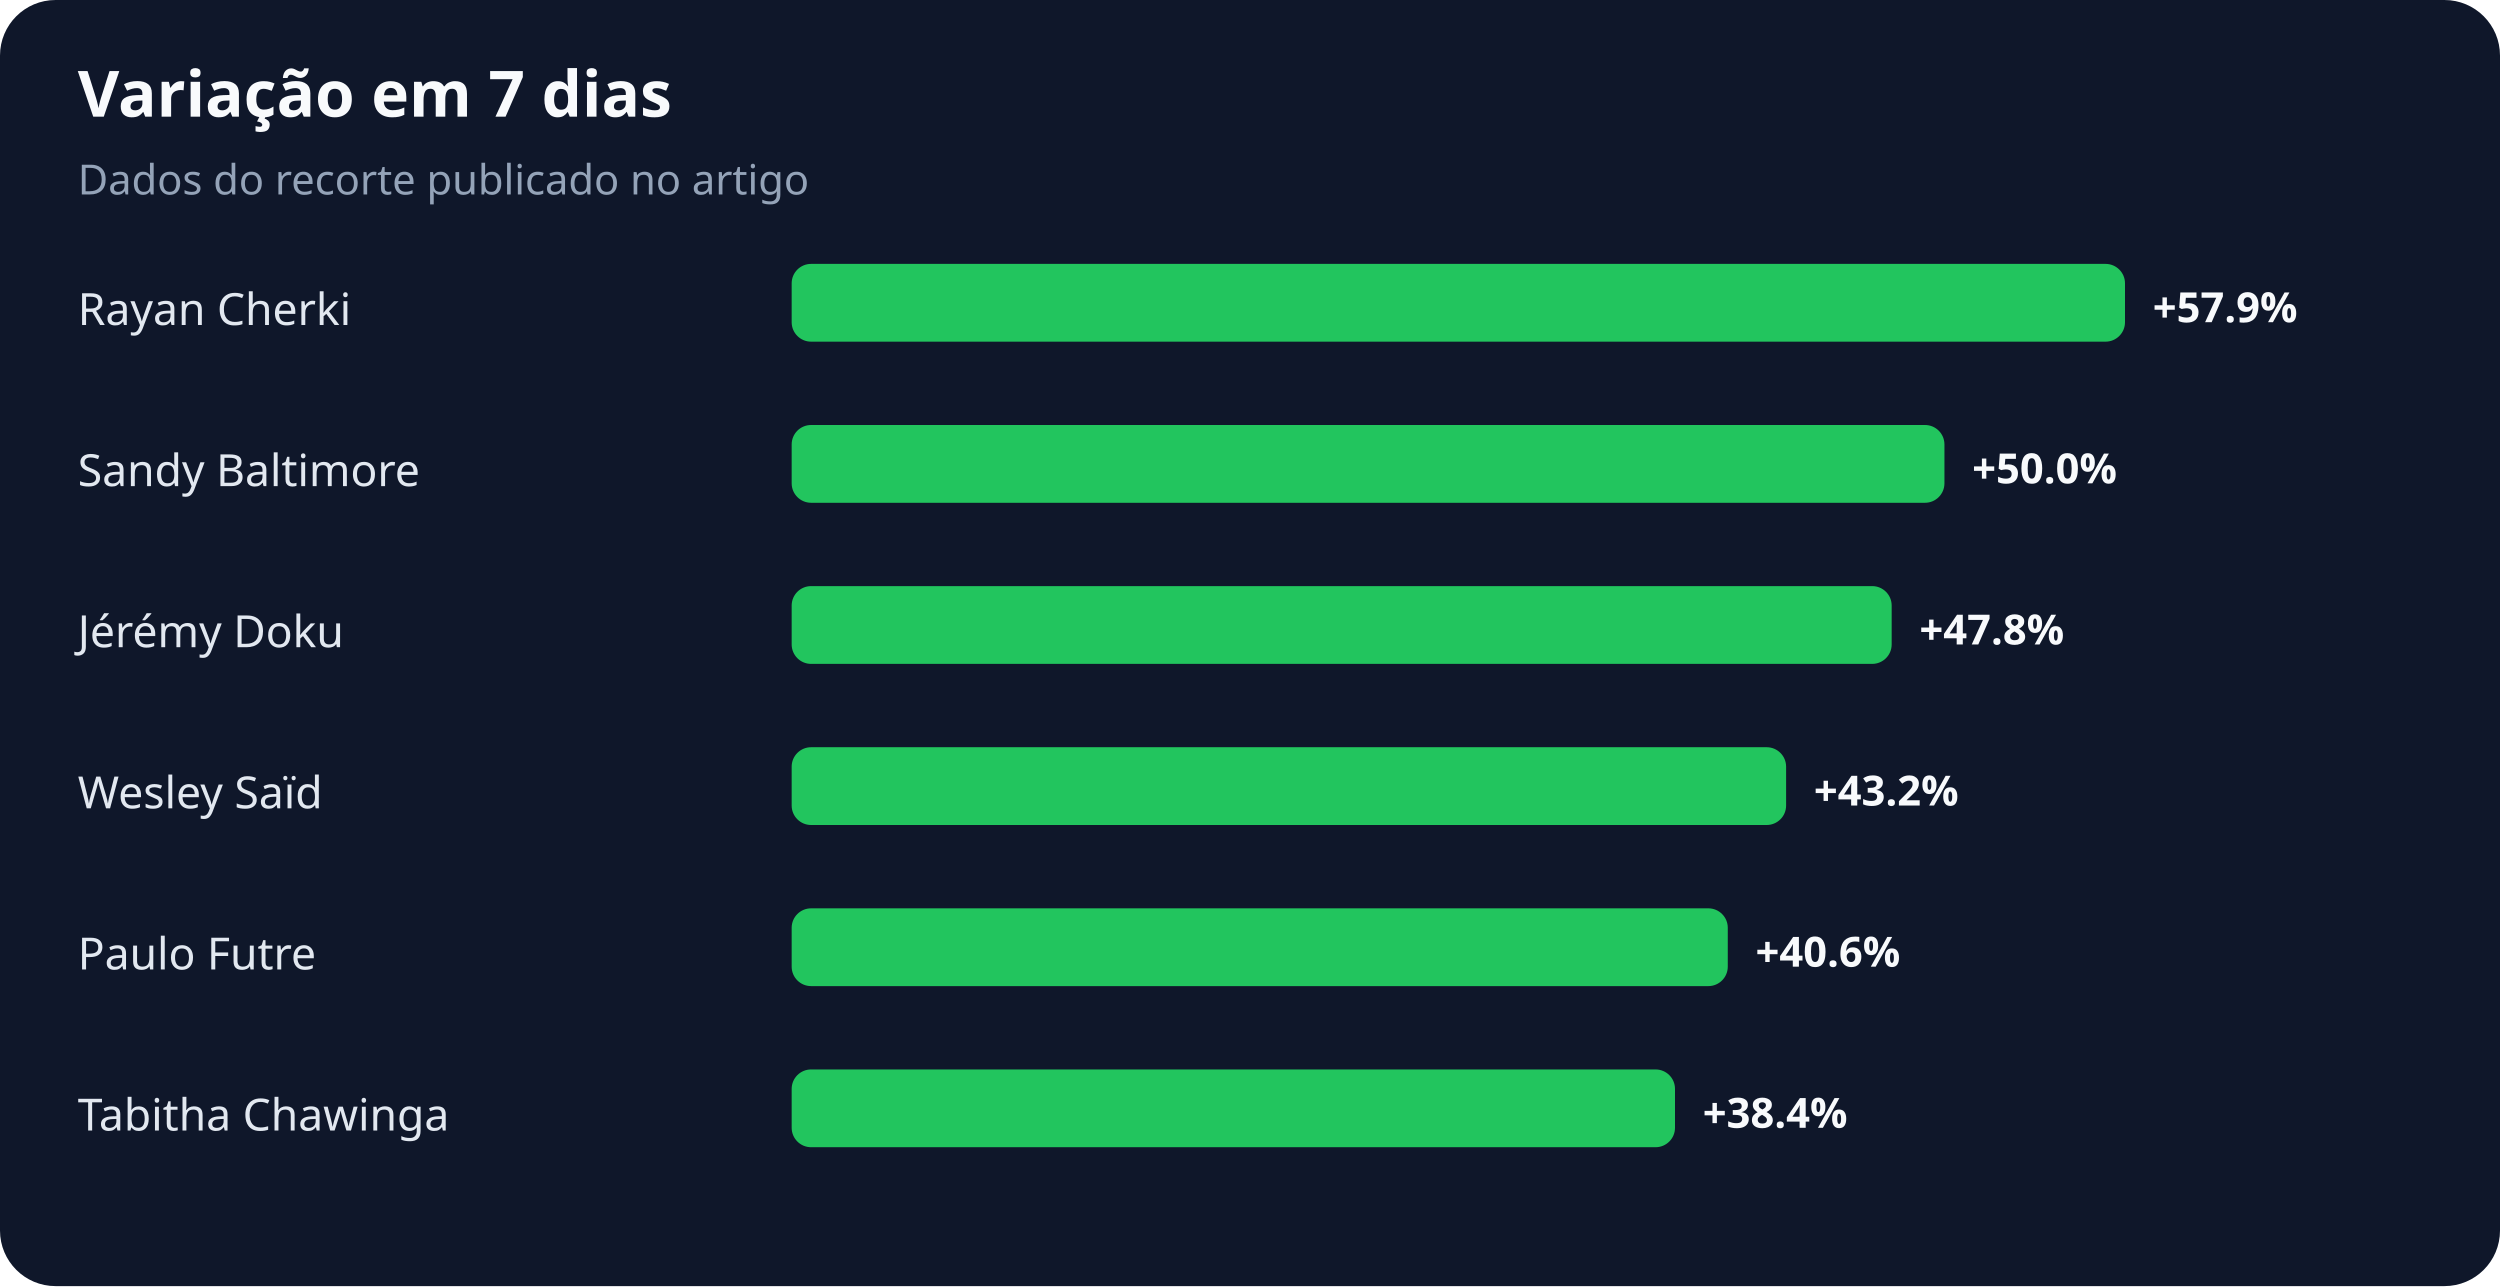
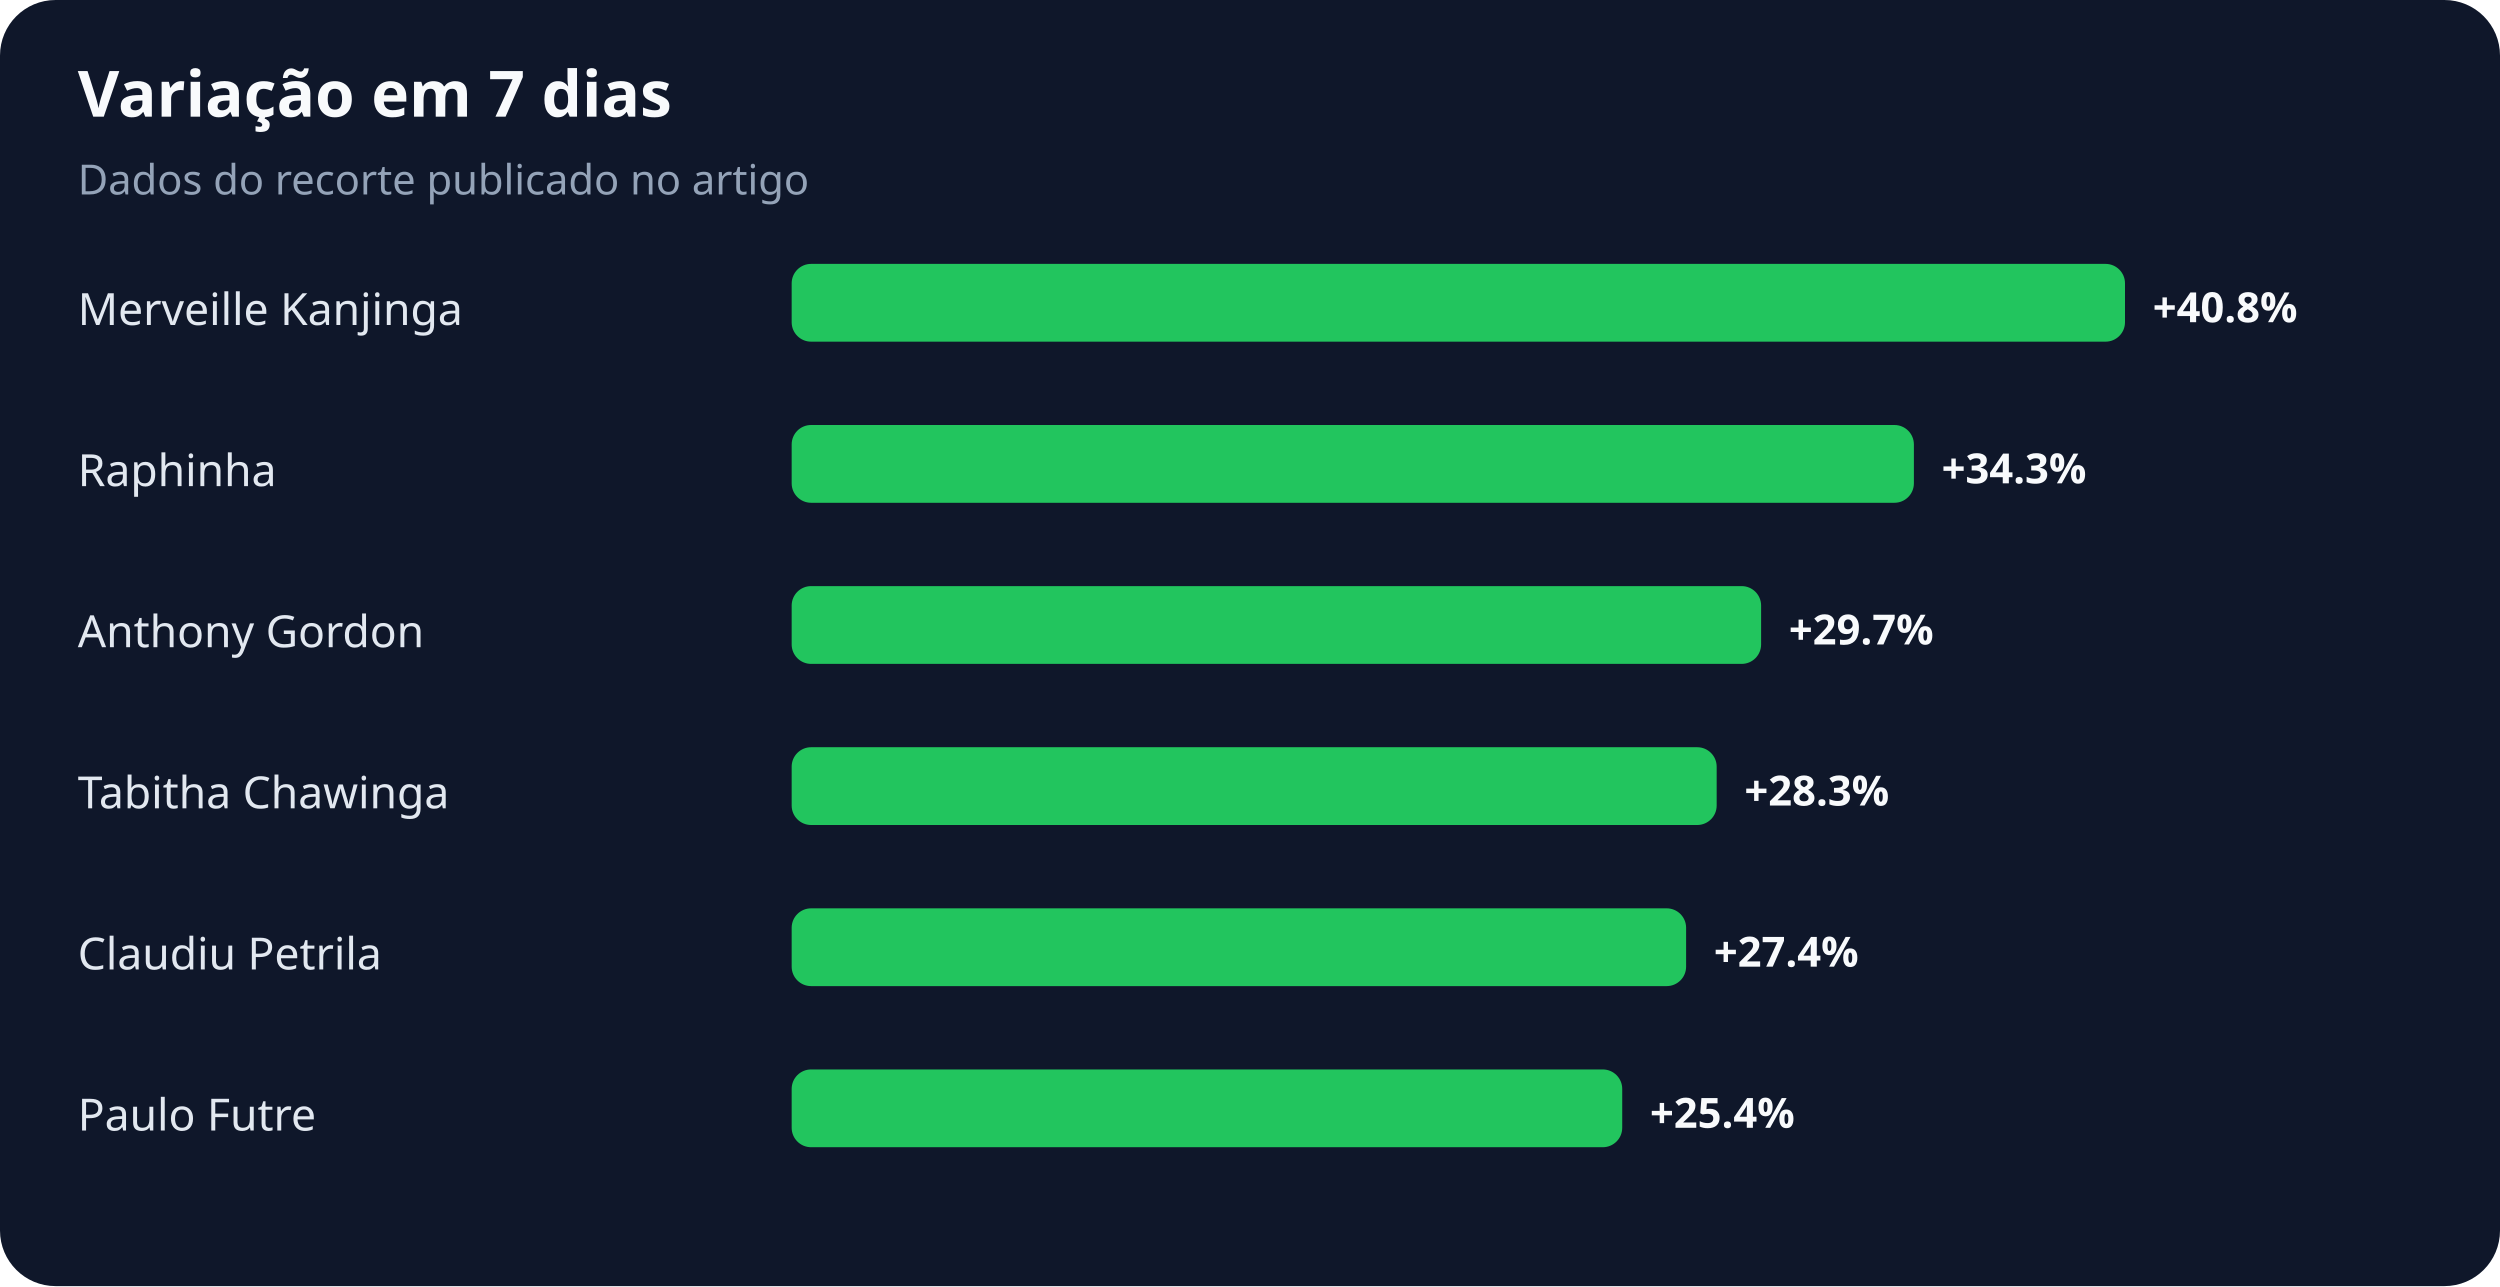
<svg xmlns="http://www.w3.org/2000/svg" width="900" height="463" viewBox="0 0 900 463" role="img" aria-labelledby="title desc">
  <rect width="100%" height="100%" rx="20" fill="#0f172a" />
  <text x="28" y="42" fill="#f8fafc" font-family="system-ui,sans-serif" font-size="23" font-weight="700">Variação em 7 dias</text>
  <text x="28" y="70" fill="#94a3b8" font-family="system-ui,sans-serif" font-size="15">Dados do recorte publicado no artigo</text>
-   <text x="28" y="117" fill="#e2e8f0" font-family="system-ui,sans-serif" font-size="16">Rayan Cherki</text>
+   <text x="28" y="117" fill="#e2e8f0" font-family="system-ui,sans-serif" font-size="16">Merveille Kanjinga</text>
  <rect x="285" y="95" width="480" height="28" rx="7" fill="#22c55e" />
-   <text x="775" y="116" fill="#f8fafc" font-family="system-ui,sans-serif" font-size="15" font-weight="700">+57.9%</text>
-   <text x="28" y="175" fill="#e2e8f0" font-family="system-ui,sans-serif" font-size="16">Sandy Baltimore</text>
-   <rect x="285" y="153" width="415" height="28" rx="7" fill="#22c55e" />
-   <text x="710" y="174" fill="#f8fafc" font-family="system-ui,sans-serif" font-size="15" font-weight="700">+50.0%</text>
-   <text x="28" y="233" fill="#e2e8f0" font-family="system-ui,sans-serif" font-size="16">Jérémy Doku</text>
-   <rect x="285" y="211" width="396" height="28" rx="7" fill="#22c55e" />
-   <text x="691" y="232" fill="#f8fafc" font-family="system-ui,sans-serif" font-size="15" font-weight="700">+47.8%</text>
-   <text x="28" y="291" fill="#e2e8f0" font-family="system-ui,sans-serif" font-size="16">Wesley Saïd</text>
-   <rect x="285" y="269" width="358" height="28" rx="7" fill="#22c55e" />
-   <text x="653" y="290" fill="#f8fafc" font-family="system-ui,sans-serif" font-size="15" font-weight="700">+43.2%</text>
-   <text x="28" y="349" fill="#e2e8f0" font-family="system-ui,sans-serif" font-size="16">Paulo Futre</text>
-   <rect x="285" y="327" width="337" height="28" rx="7" fill="#22c55e" />
-   <text x="632" y="348" fill="#f8fafc" font-family="system-ui,sans-serif" font-size="15" font-weight="700">+40.6%</text>
-   <text x="28" y="407" fill="#e2e8f0" font-family="system-ui,sans-serif" font-size="16">Tabitha Chawinga</text>
-   <rect x="285" y="385" width="318" height="28" rx="7" fill="#22c55e" />
-   <text x="613" y="406" fill="#f8fafc" font-family="system-ui,sans-serif" font-size="15" font-weight="700">+38.4%</text>
+   <text x="775" y="116" fill="#f8fafc" font-family="system-ui,sans-serif" font-size="15" font-weight="700">+40.8%</text>
+   <text x="28" y="175" fill="#e2e8f0" font-family="system-ui,sans-serif" font-size="16">Raphinha</text>
+   <rect x="285" y="153" width="404" height="28" rx="7" fill="#22c55e" />
+   <text x="699" y="174" fill="#f8fafc" font-family="system-ui,sans-serif" font-size="15" font-weight="700">+34.3%</text>
+   <text x="28" y="233" fill="#e2e8f0" font-family="system-ui,sans-serif" font-size="16">Anthony Gordon</text>
+   <rect x="285" y="211" width="349" height="28" rx="7" fill="#22c55e" />
+   <text x="644" y="232" fill="#f8fafc" font-family="system-ui,sans-serif" font-size="15" font-weight="700">+29.7%</text>
+   <text x="28" y="291" fill="#e2e8f0" font-family="system-ui,sans-serif" font-size="16">Tabitha Chawinga</text>
+   <rect x="285" y="269" width="333" height="28" rx="7" fill="#22c55e" />
+   <text x="628" y="290" fill="#f8fafc" font-family="system-ui,sans-serif" font-size="15" font-weight="700">+28.3%</text>
+   <text x="28" y="349" fill="#e2e8f0" font-family="system-ui,sans-serif" font-size="16">Claudiu Petrila</text>
+   <rect x="285" y="327" width="322" height="28" rx="7" fill="#22c55e" />
+   <text x="617" y="348" fill="#f8fafc" font-family="system-ui,sans-serif" font-size="15" font-weight="700">+27.4%</text>
+   <text x="28" y="407" fill="#e2e8f0" font-family="system-ui,sans-serif" font-size="16">Paulo Futre</text>
+   <rect x="285" y="385" width="299" height="28" rx="7" fill="#22c55e" />
+   <text x="594" y="406" fill="#f8fafc" font-family="system-ui,sans-serif" font-size="15" font-weight="700">+25.4%</text>
</svg>
